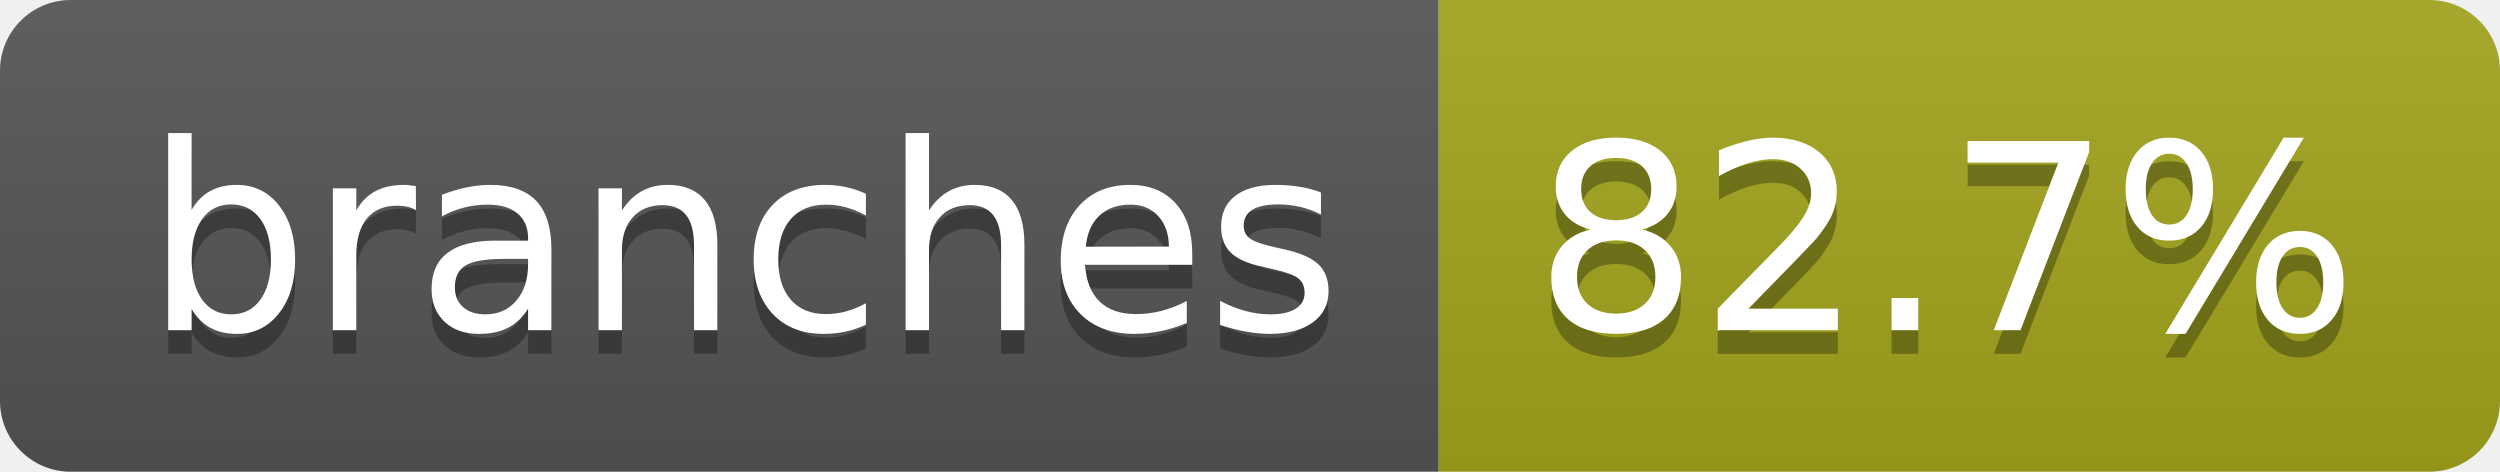
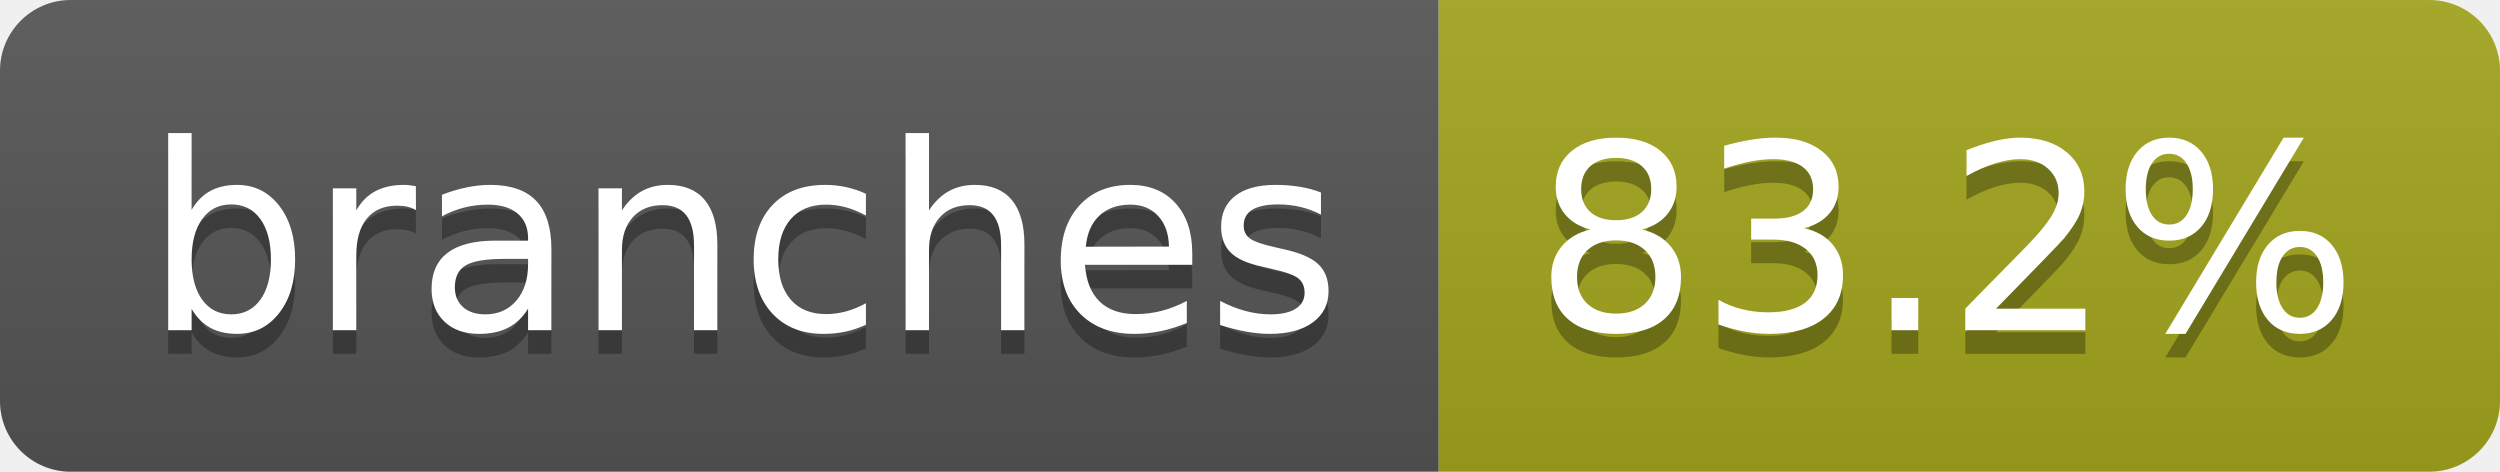
- <svg xmlns="http://www.w3.org/2000/svg" width="106" height="20" role="img" aria-label="branches: 82.7%">
+ <svg xmlns="http://www.w3.org/2000/svg" width="106" height="20" role="img" aria-label="branches: 83.2%">
  <linearGradient id="s" x2="0" y2="100%">
    <stop offset="0" stop-color="#bbb" stop-opacity=".1" />
    <stop offset="1" stop-opacity=".1" />
  </linearGradient>
  <clipPath id="r">
    <rect width="106" height="20" rx="3" fill="#fff" />
  </clipPath>
  <g clip-path="url(#r)">
    <rect width="61" height="20" fill="#555" />
    <rect x="61" width="45" height="20" fill="#a4a61d" />
    <rect width="106" height="20" fill="url(#s)" />
  </g>
  <g fill="#fff" text-anchor="middle" font-family="Verdana,Geneva,DejaVu Sans,sans-serif" text-rendering="geometricPrecision" font-size="110">
    <text aria-hidden="true" x="315" y="150" fill="#010101" fill-opacity=".3" transform="scale(.1)" textLength="507">branches</text>
    <text x="315" y="140" transform="scale(.1)" fill="#fff" textLength="507">branches</text>
-     <text aria-hidden="true" x="825" y="150" fill="#010101" fill-opacity=".3" transform="scale(.1)" textLength="350">82.7%</text>
-     <text x="825" y="140" transform="scale(.1)" fill="#fff" textLength="350">82.7%</text>
+     <text aria-hidden="true" x="825" y="150" fill="#010101" fill-opacity=".3" transform="scale(.1)" textLength="350">83.2%</text>
+     <text x="825" y="140" transform="scale(.1)" fill="#fff" textLength="350">83.2%</text>
  </g>
</svg>
